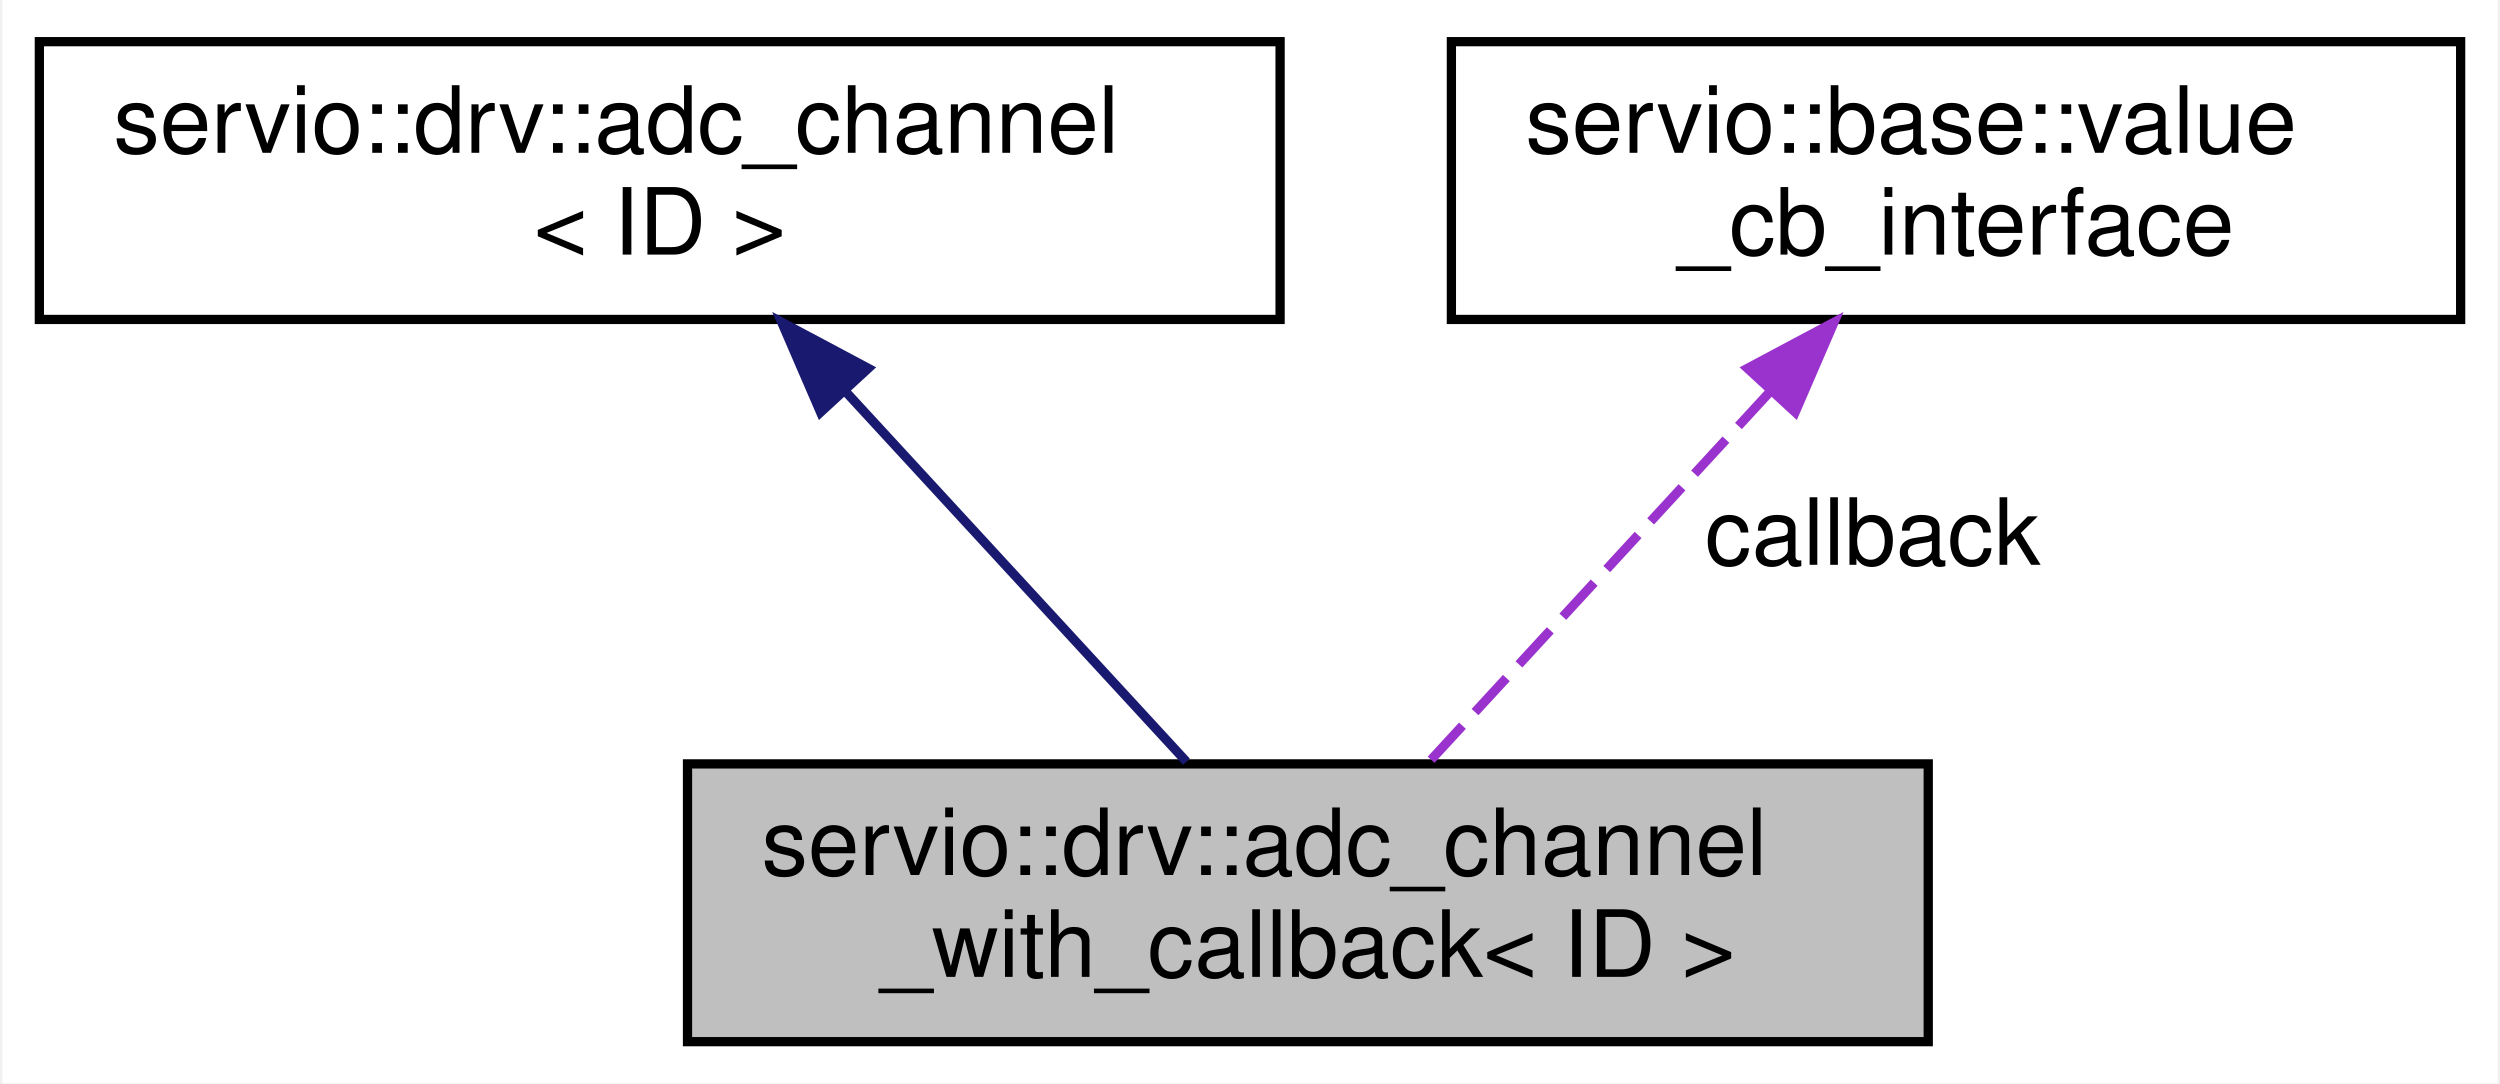
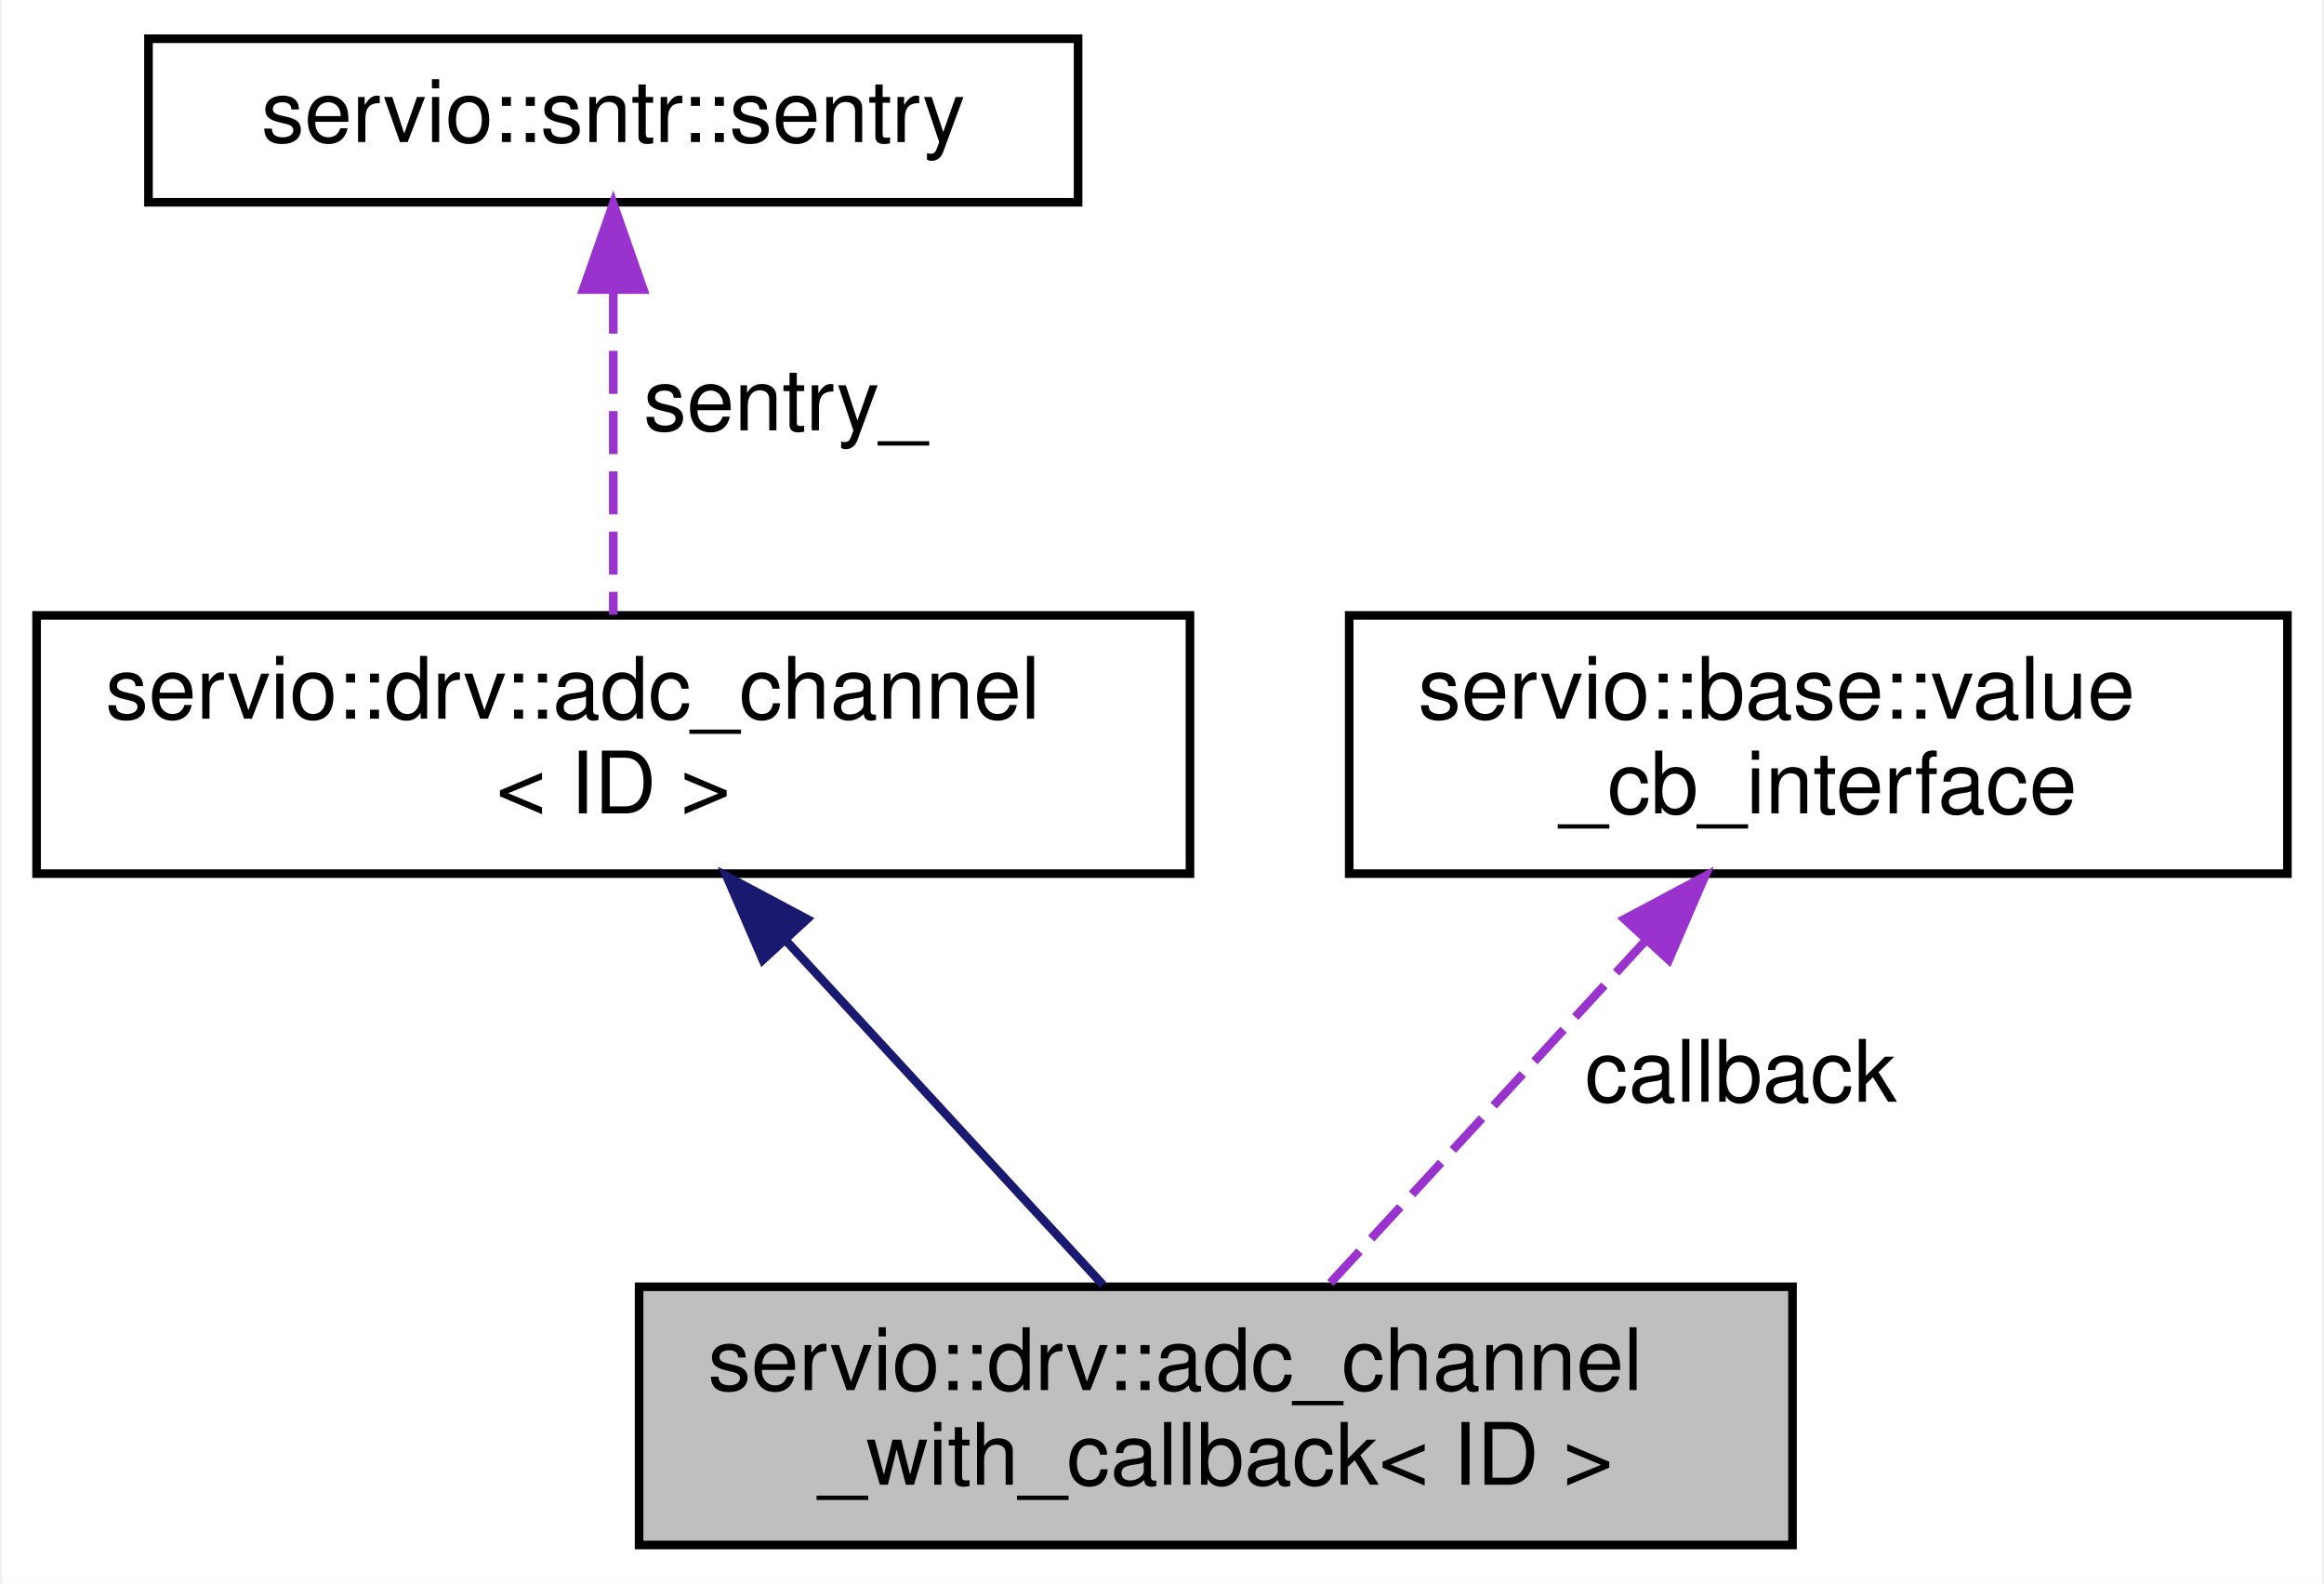
- <svg xmlns="http://www.w3.org/2000/svg" xmlns:xlink="http://www.w3.org/1999/xlink" width="270pt" height="117pt" viewBox="0.00 0.00 269.50 117.00">
-   <g id="graph0" class="graph" transform="scale(1 1) rotate(0) translate(4 113)">
-     <polygon fill="white" stroke="transparent" points="-4,4 -4,-113 265.5,-113 265.5,4 -4,4" />
+ <svg xmlns="http://www.w3.org/2000/svg" xmlns:xlink="http://www.w3.org/1999/xlink" width="270pt" height="184pt" viewBox="0.00 0.00 269.50 184.00">
+   <g id="graph0" class="graph" transform="scale(1 1) rotate(0) translate(4 180)">
+     <polygon fill="white" stroke="transparent" points="-4,4 -4,-180 265.5,-180 265.5,4 -4,4" />
    <g id="node1" class="node">
      <g id="a_node1">
        <a xlink:title=" ">
          <polygon fill="#bfbfbf" stroke="black" points="70,-0.5 70,-30.5 204,-30.5 204,-0.5 70,-0.5" />
          <text text-anchor="start" x="78" y="-18.5" font-family="Helvetica,sans-Serif" font-size="10.00">servio::drv::adc_channel</text>
          <text text-anchor="middle" x="137" y="-7.5" font-family="Helvetica,sans-Serif" font-size="10.00">_with_callback&lt; ID &gt;</text>
        </a>
      </g>
    </g>
    <g id="node2" class="node">
      <g id="a_node2">
        <a xlink:href="structservio_1_1drv_1_1adc__channel.html" target="_top" xlink:title=" ">
          <polygon fill="white" stroke="black" points="0,-78.5 0,-108.5 134,-108.5 134,-78.5 0,-78.5" />
          <text text-anchor="start" x="8" y="-96.5" font-family="Helvetica,sans-Serif" font-size="10.00">servio::drv::adc_channel</text>
          <text text-anchor="middle" x="67" y="-85.5" font-family="Helvetica,sans-Serif" font-size="10.00">&lt; ID &gt;</text>
        </a>
      </g>
    </g>
    <g id="edge1" class="edge">
      <path fill="none" stroke="midnightblue" d="M87.11,-70.67C98.93,-57.83 113.54,-41.97 123.89,-30.73" />
      <polygon fill="midnightblue" stroke="midnightblue" points="84.37,-68.48 80.17,-78.2 89.52,-73.22 84.37,-68.48" />
    </g>
    <g id="node3" class="node">
      <g id="a_node3">
+         <a xlink:href="classservio_1_1sntr_1_1sentry.html" target="_top" xlink:title=" ">
+           <polygon fill="white" stroke="black" points="13,-156.5 13,-175.5 121,-175.5 121,-156.5 13,-156.5" />
+           <text text-anchor="middle" x="67" y="-163.5" font-family="Helvetica,sans-Serif" font-size="10.00">servio::sntr::sentry</text>
+         </a>
+       </g>
+     </g>
+     <g id="edge2" class="edge">
+       <path fill="none" stroke="#9a32cd" stroke-dasharray="5,2" d="M67,-146.24C67,-134.41 67,-119.38 67,-108.58" />
+       <polygon fill="#9a32cd" stroke="#9a32cd" points="63.5,-146.36 67,-156.36 70.5,-146.36 63.5,-146.36" />
+       <text text-anchor="middle" x="87" y="-130" font-family="Helvetica,sans-Serif" font-size="10.00"> sentry_</text>
+     </g>
+     <g id="node4" class="node">
+       <g id="a_node4">
        <a xlink:href="classservio_1_1base_1_1value__cb__interface.html" target="_top" xlink:title=" ">
          <polygon fill="white" stroke="black" points="152.5,-78.5 152.5,-108.5 261.5,-108.5 261.5,-78.5 152.5,-78.5" />
          <text text-anchor="start" x="160.5" y="-96.5" font-family="Helvetica,sans-Serif" font-size="10.00">servio::base::value</text>
          <text text-anchor="middle" x="207" y="-85.5" font-family="Helvetica,sans-Serif" font-size="10.00">_cb_interface</text>
        </a>
      </g>
    </g>
-     <g id="edge2" class="edge">
+     <g id="edge3" class="edge">
      <path fill="none" stroke="#9a32cd" stroke-dasharray="5,2" d="M186.89,-70.67C175.07,-57.83 160.46,-41.97 150.11,-30.73" />
      <polygon fill="#9a32cd" stroke="#9a32cd" points="184.48,-73.22 193.83,-78.2 189.63,-68.48 184.48,-73.22" />
      <text text-anchor="middle" x="198" y="-52" font-family="Helvetica,sans-Serif" font-size="10.00"> callback</text>
    </g>
  </g>
</svg>
